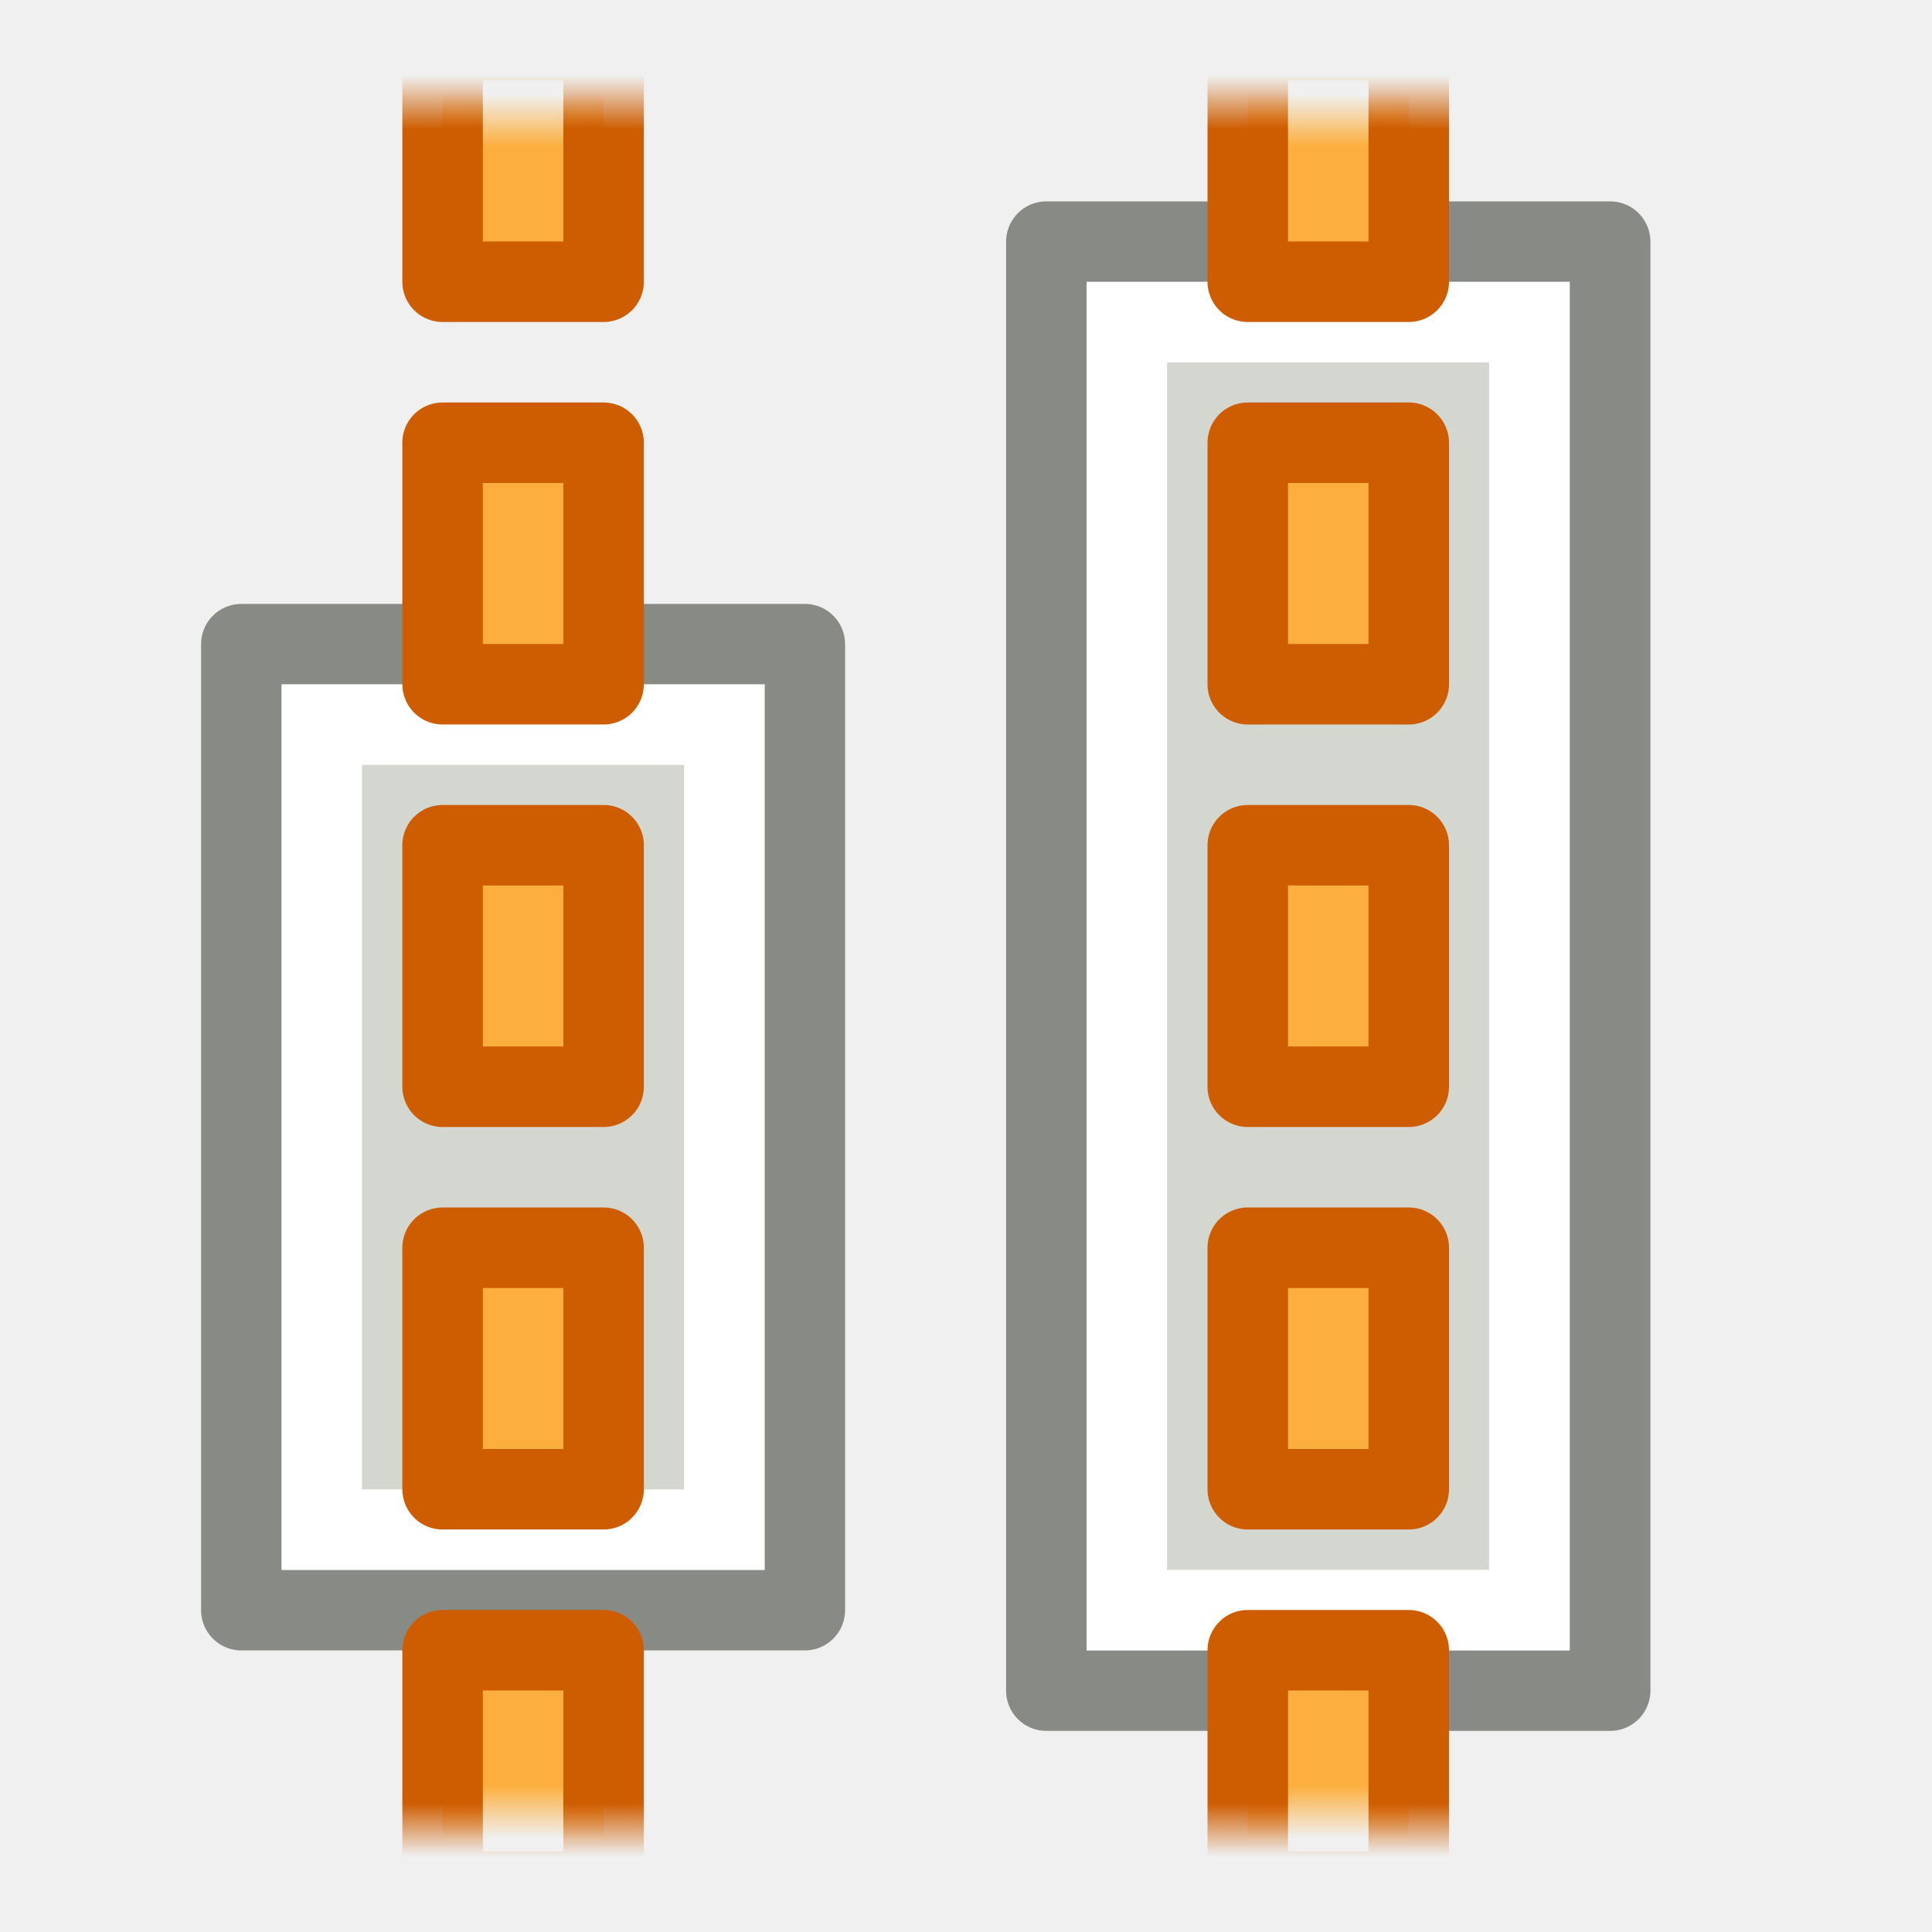
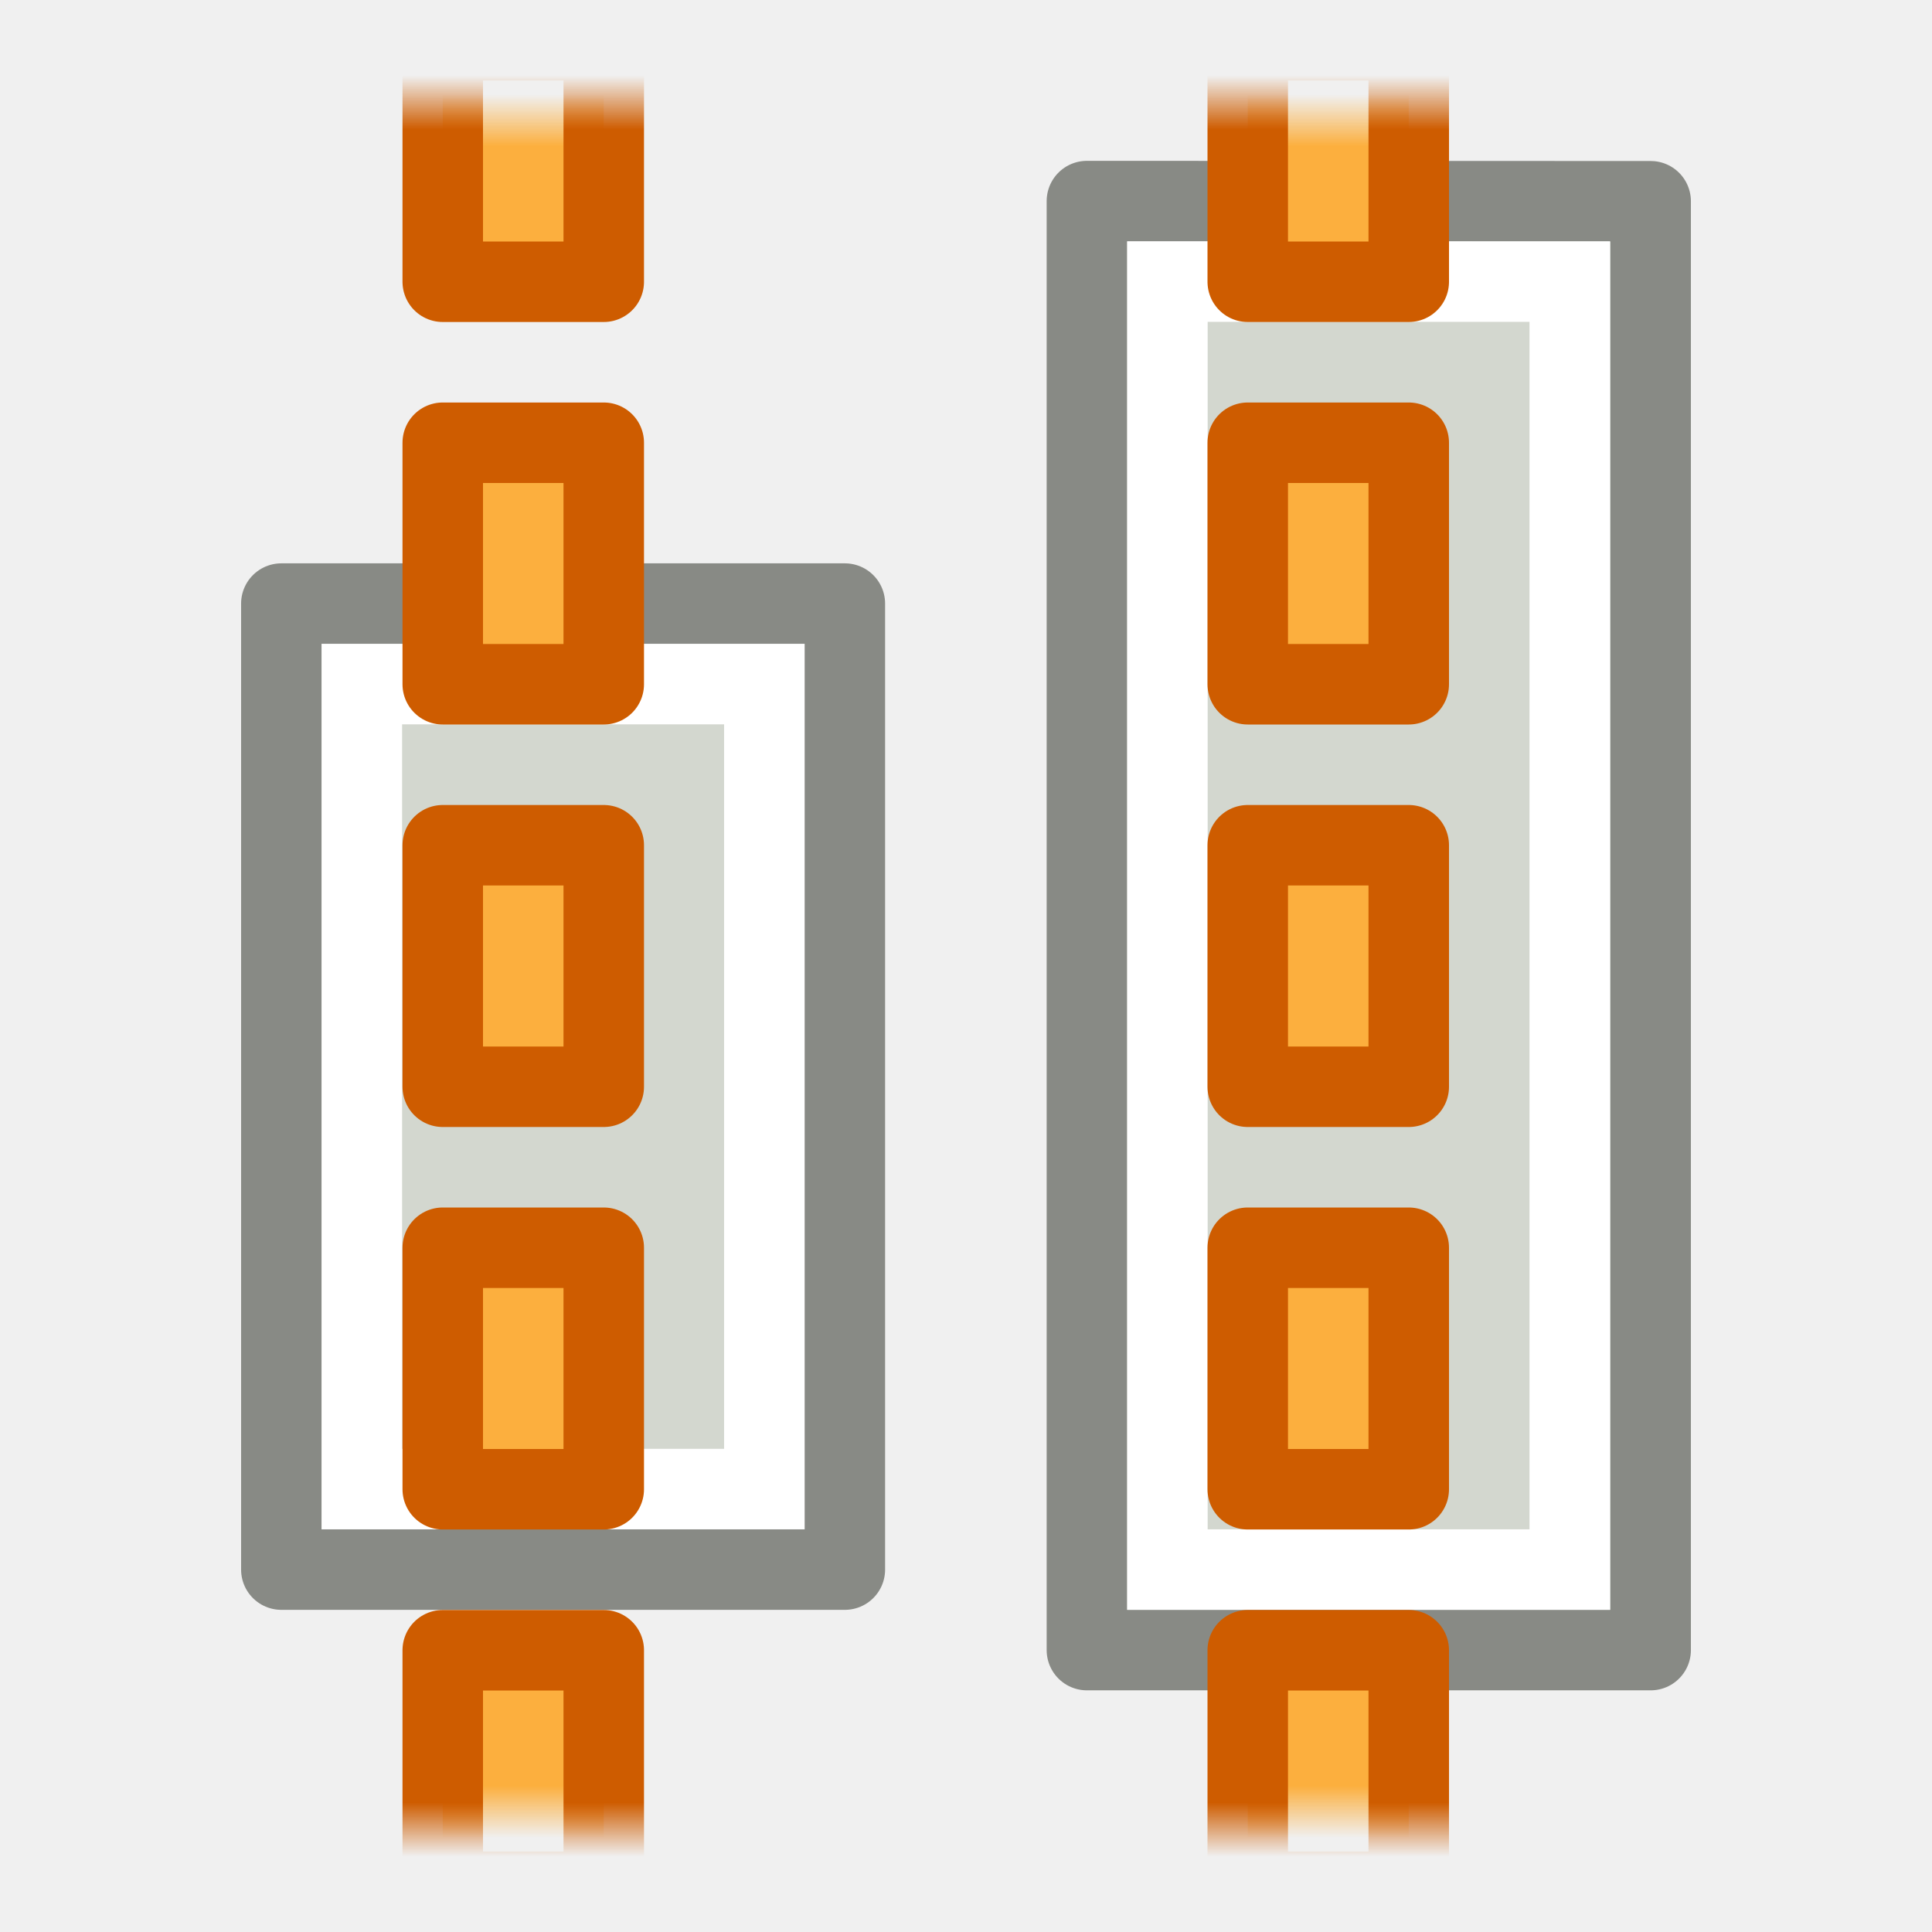
<svg xmlns="http://www.w3.org/2000/svg" xmlns:xlink="http://www.w3.org/1999/xlink" height="24" width="24">
  <linearGradient id="a">
    <stop offset="0" stop-color="#ce5c00" />
    <stop offset="1" stop-color="#ce5c00" stop-opacity="0" />
  </linearGradient>
-   <linearGradient id="b" gradientUnits="userSpaceOnUse" x1="-208.391" x2="-209.063" xlink:href="#a" y1="-491.641" y2="-491.641" />
-   <linearGradient id="c">
+   <linearGradient id="f" gradientUnits="userSpaceOnUse" x1="-208.391" x2="-209.063" xlink:href="#a" y1="-491.641" y2="-491.641" />
+   <linearGradient id="b">
    <stop offset="0" stop-color="#fcaf3e" />
    <stop offset="1" stop-color="#fcaf3e" stop-opacity="0" />
  </linearGradient>
-   <linearGradient id="d" gradientUnits="userSpaceOnUse" x1="-208.184" x2="-208.828" xlink:href="#c" y1="-491.453" y2="-491.453" />
-   <linearGradient id="e" gradientUnits="userSpaceOnUse" x1="187.609" x2="186.937" xlink:href="#a" y1="489.359" y2="489.359" />
-   <linearGradient id="f" gradientUnits="userSpaceOnUse" x1="187.816" x2="187.172" xlink:href="#c" y1="489.547" y2="489.547" />
-   <path d="m8.002-9.998h12v7h-12z" fill="#d3d7cf" stroke="#888a85" stroke-linejoin="round" stroke-miterlimit="3" transform="rotate(90)" />
-   <g transform="matrix(-1 0 0 -1 149.4981 492.5017)">
-     <path d="m-489.5 129.496h18v7.004h-18z" style="fill:#d3d7cf;fill-rule:evenodd;stroke:#888a85;stroke-width:1;stroke-linejoin:round;stroke-miterlimit:0" transform="rotate(-90)" />
-     <path d="m-488.5 130.5h16v5h-16z" fill="none" stroke="#fff" stroke-linecap="round" stroke-miterlimit="2" stroke-width="1" transform="rotate(-90)" />
+   <linearGradient id="e" gradientUnits="userSpaceOnUse" x1="-208.184" x2="-208.828" xlink:href="#b" y1="-491.453" y2="-491.453" />
+   <linearGradient id="d" gradientUnits="userSpaceOnUse" x1="187.609" x2="186.937" xlink:href="#a" y1="489.359" y2="489.359" />
+   <linearGradient id="c" gradientUnits="userSpaceOnUse" x1="187.816" x2="187.172" xlink:href="#b" y1="489.547" y2="489.547" />
+   <path d="M10.495 7.498v12h-7v-12z" stroke-miterlimit="3" fill="#d3d7cf" stroke="#888a85" stroke-linejoin="round" />
+   <path d="M20.505 2.5v17.998h-7.003v-18z" fill="#d3d7cf" fill-rule="evenodd" stroke="#888a85" stroke-linejoin="round" stroke-miterlimit="0" />
+   <path d="M19.5 3.498v16h-4.998v-16z" stroke-miterlimit="2" fill="none" stroke="#fff" stroke-linecap="round" />
+   <path d="M9.495 8.498v10h-5v-10z" stroke-miterlimit="3" fill="none" stroke="#fff" />
+   <g stroke-linejoin="round" stroke-miterlimit="0">
+     <path d="M186.5 489.5h3v2h-3z" fill="url(#c)" stroke="url(#d)" transform="rotate(-90 -137 347)" />
+     <g fill="#fcaf3e" stroke="#ce5c00">
+       <path d="M5.5 18.5v-3h2v3zM5.5 13.5v-3h2v3zM5.5 8.5v-3h2v3z" />
+     </g>
+     <path d="M-209.5-491.5h3v2h-3z" fill="url(#e)" stroke="url(#f)" transform="rotate(90 -347 -137)" />
  </g>
-   <path d="m9.002-8.998h10v5h-10z" fill="none" stroke="#fff" stroke-miterlimit="3" transform="rotate(90)" />
-   <g stroke-linejoin="round" stroke-miterlimit="0" transform="matrix(0 -1 1 0 -484.0019 209.9999)">
-     <path d="m186.5 489.5h3v2h-3z" fill="url(#f)" stroke="url(#e)" />
+   <g stroke-linejoin="round" stroke-miterlimit="0">
+     <path d="M186.5 489.5h3v2h-3z" fill="url(#c)" stroke="url(#d)" transform="rotate(-90 -132 342)" />
    <g fill="#fcaf3e" stroke="#ce5c00">
-       <path d="m191.5 489.5h3v2h-3z" />
-       <path d="m196.5 489.5h3v2h-3z" />
-       <path d="m201.5 489.5h3v2h-3z" />
+       <path d="M15.5 18.5v-3h2v3zM15.5 13.5v-3h2v3zM15.5 8.5v-3h2v3z" />
    </g>
-     <path d="m-209.5-491.5h3v2h-3z" fill="url(#d)" stroke="url(#b)" transform="scale(-1)" />
-   </g>
-   <g stroke-linejoin="round" stroke-miterlimit="0" transform="matrix(0 -1 1 0 -473.9999 209.9999)">
-     <path d="m186.5 489.5h3v2h-3z" fill="url(#f)" stroke="url(#e)" />
-     <g fill="#fcaf3e" stroke="#ce5c00">
-       <path d="m191.5 489.5h3v2h-3z" />
-       <path d="m196.5 489.5h3v2h-3z" />
-       <path d="m201.5 489.5h3v2h-3z" />
-     </g>
-     <path d="m-209.5-491.5h3v2h-3z" fill="url(#d)" stroke="url(#b)" transform="scale(-1)" />
+     <path d="M-209.5-491.5h3v2h-3z" fill="url(#e)" stroke="url(#f)" transform="rotate(90 -342 -132)" />
  </g>
</svg>
